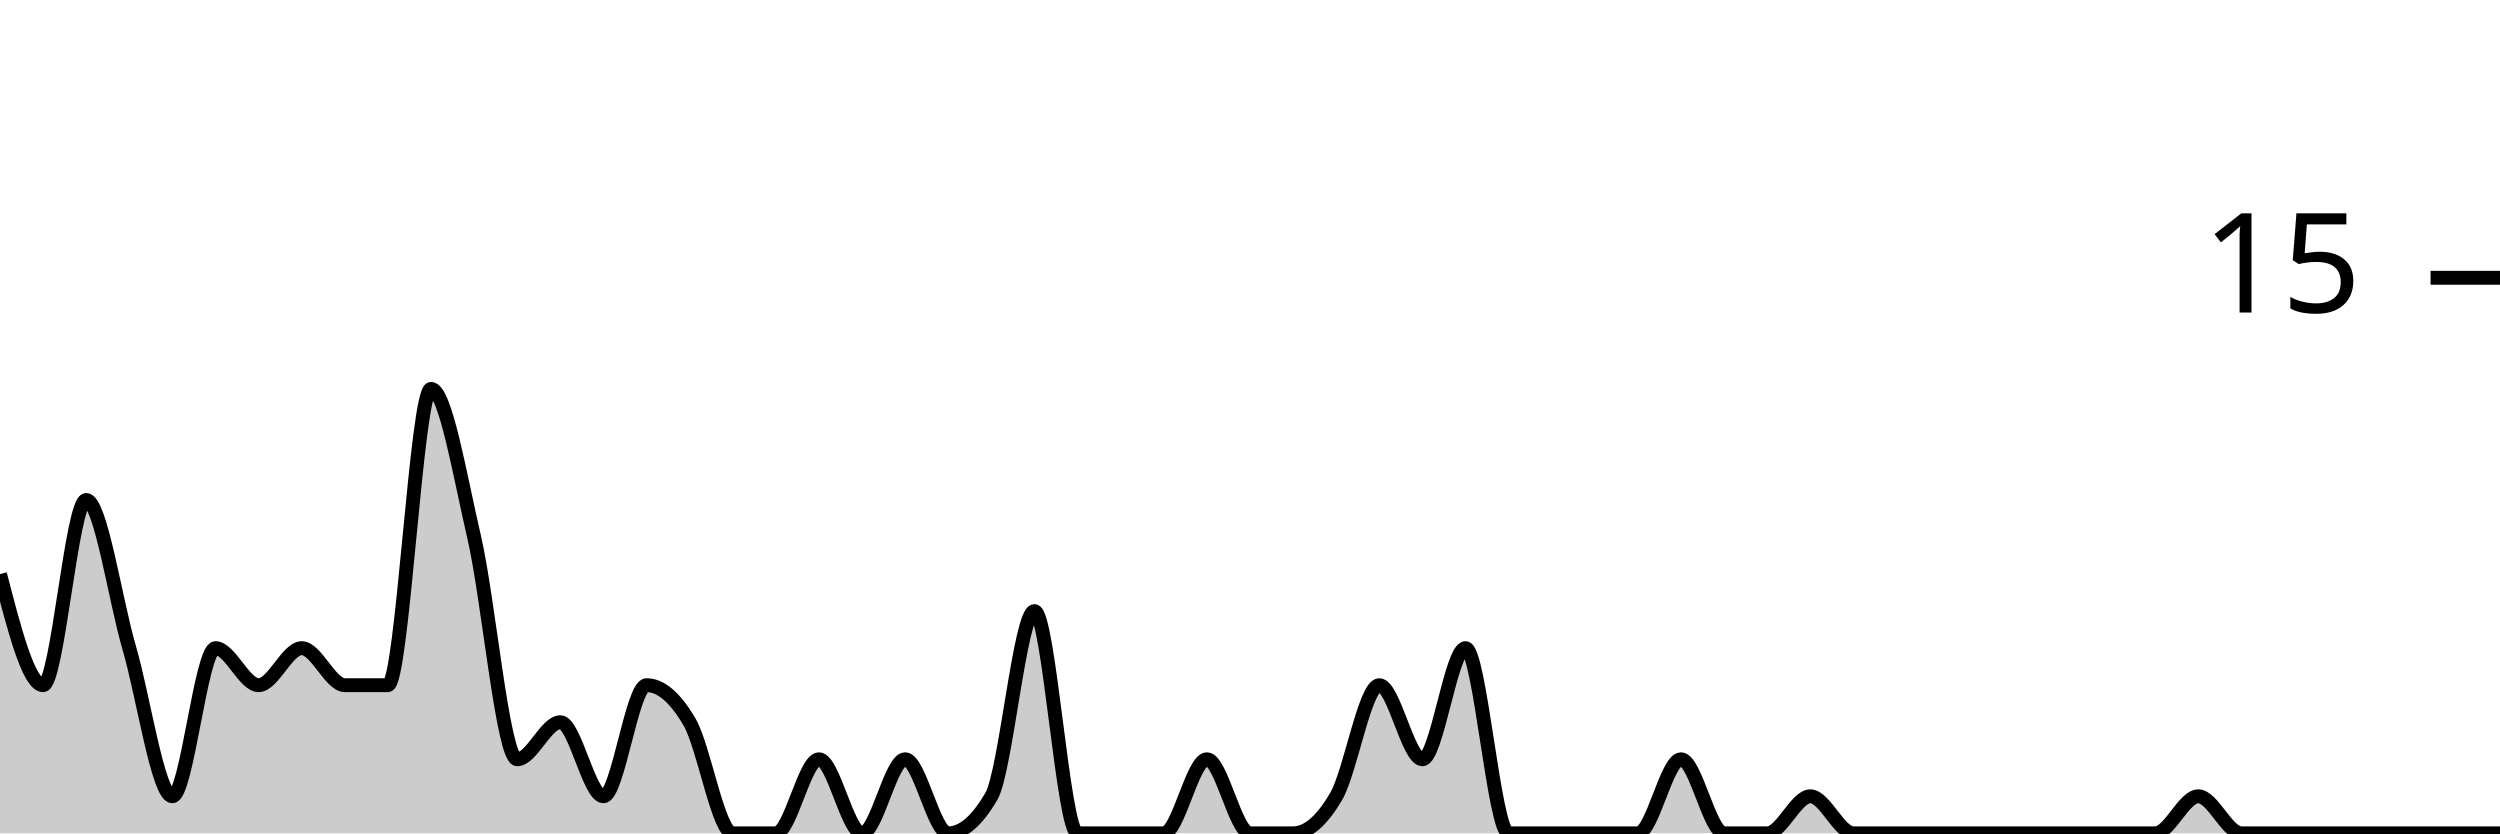
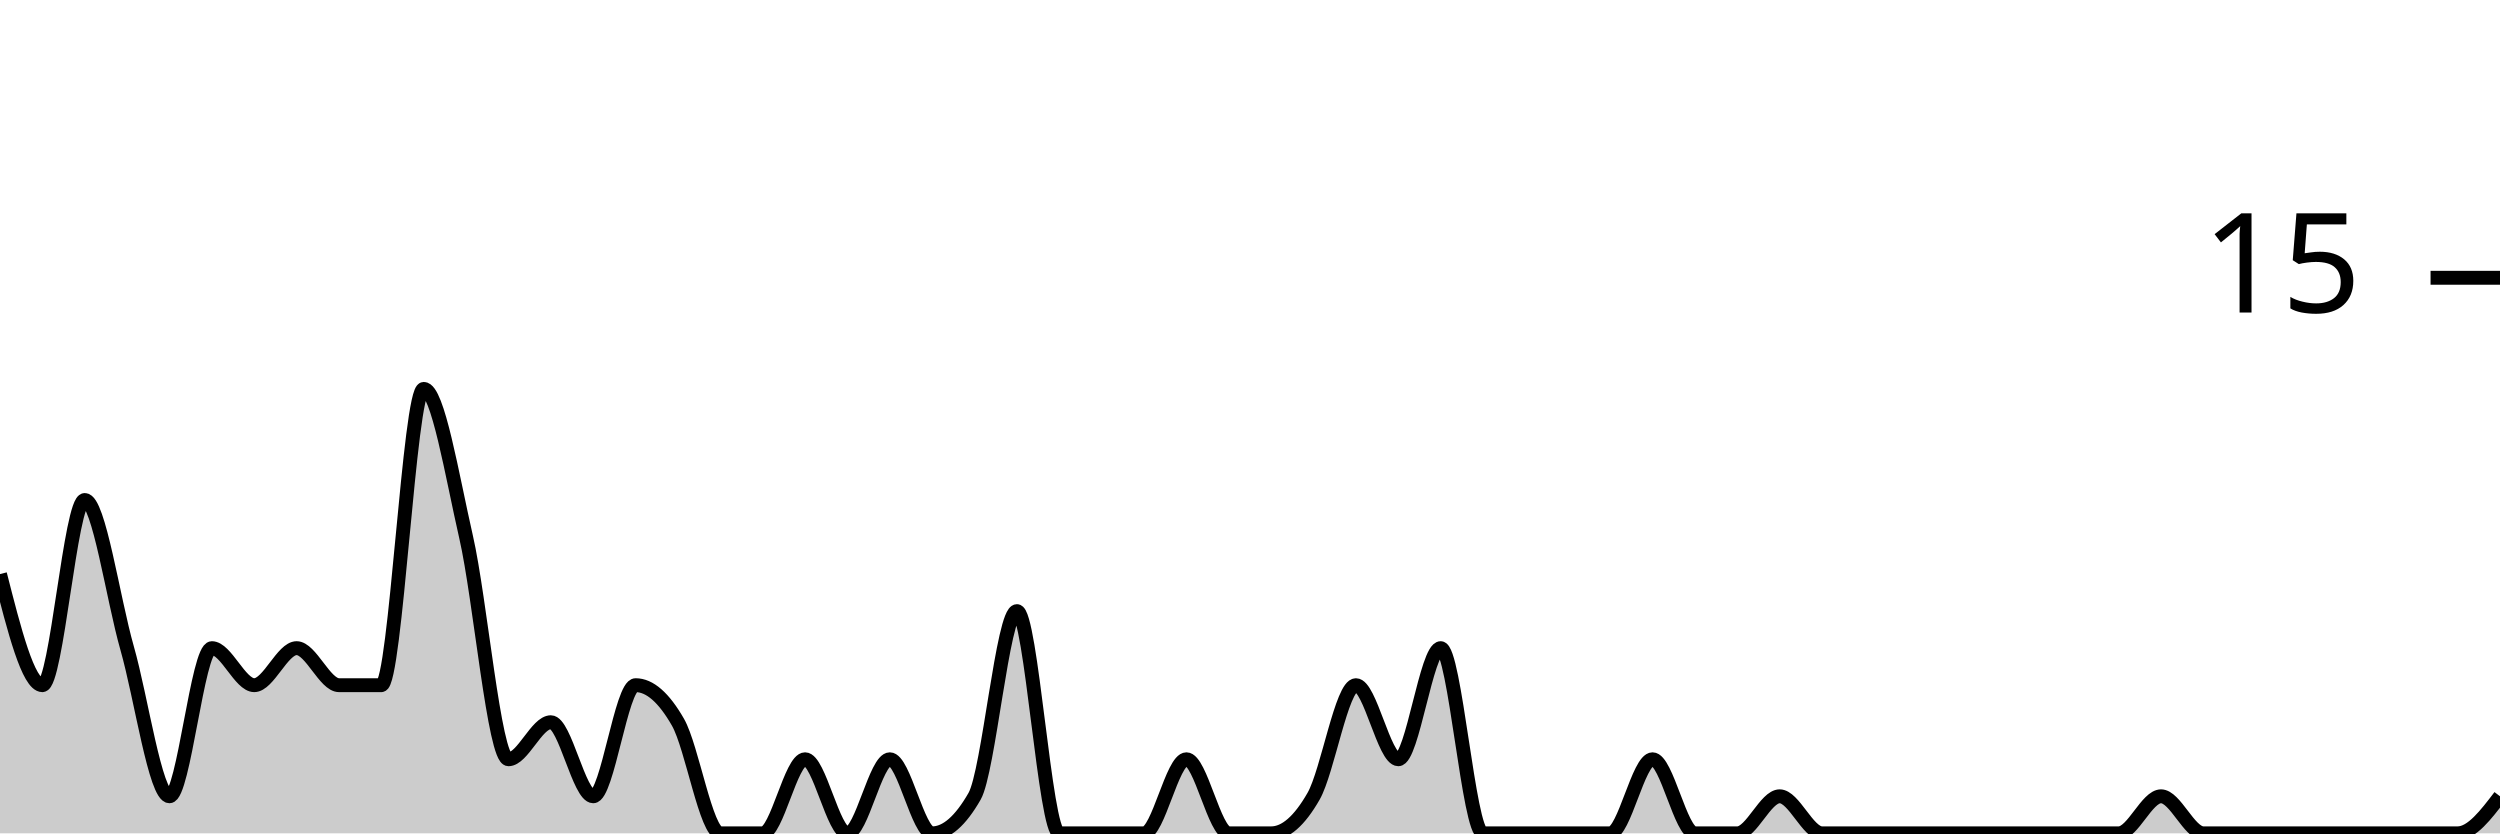
<svg xmlns="http://www.w3.org/2000/svg" viewBox="0 0 180 60">
  <g transform="translate(0,20)">
-     <path class="area" fill="rgba(0, 0, 0, 0.2)" d="M0,21.333C1.034,25.333,2.069,29.333,3.103,29.333C4.138,29.333,5.172,16,6.207,16C7.241,16,8.276,23.111,9.31,26.667C10.345,30.222,11.379,37.333,12.414,37.333C13.448,37.333,14.483,26.667,15.517,26.667C16.552,26.667,17.586,29.333,18.621,29.333C19.655,29.333,20.69,26.667,21.724,26.667C22.759,26.667,23.793,29.333,24.828,29.333C25.862,29.333,26.897,29.333,27.931,29.333C28.966,29.333,30,8,31.034,8C32.069,8,33.103,14.222,34.138,18.667C35.172,23.111,36.207,34.667,37.241,34.667C38.276,34.667,39.31,32,40.345,32C41.379,32,42.414,37.333,43.448,37.333C44.483,37.333,45.517,29.333,46.552,29.333C47.586,29.333,48.621,30.222,49.655,32C50.69,33.778,51.724,40,52.759,40C53.793,40,54.828,40,55.862,40C56.897,40,57.931,34.667,58.966,34.667C60,34.667,61.034,40,62.069,40C63.103,40,64.138,34.667,65.172,34.667C66.207,34.667,67.241,40,68.276,40C69.31,40,70.345,39.111,71.379,37.333C72.414,35.556,73.448,24,74.483,24C75.517,24,76.552,40,77.586,40C78.621,40,79.655,40,80.69,40C81.724,40,82.759,40,83.793,40C84.828,40,85.862,34.667,86.897,34.667C87.931,34.667,88.966,40,90,40C91.034,40,92.069,40,93.103,40C94.138,40,95.172,39.111,96.207,37.333C97.241,35.556,98.276,29.333,99.31,29.333C100.345,29.333,101.379,34.667,102.414,34.667C103.448,34.667,104.483,26.667,105.517,26.667C106.552,26.667,107.586,40,108.621,40C109.655,40,110.69,40,111.724,40C112.759,40,113.793,40,114.828,40C115.862,40,116.897,40,117.931,40C118.966,40,120,34.667,121.034,34.667C122.069,34.667,123.103,40,124.138,40C125.172,40,126.207,40,127.241,40C128.276,40,129.31,37.333,130.345,37.333C131.379,37.333,132.414,40,133.448,40C134.483,40,135.517,40,136.552,40C137.586,40,138.621,40,139.655,40C140.69,40,141.724,40,142.759,40C143.793,40,144.828,40,145.862,40C146.897,40,147.931,40,148.966,40C150,40,151.034,40,152.069,40C153.103,40,154.138,40,155.172,40C156.207,40,157.241,37.333,158.276,37.333C159.31,37.333,160.345,40,161.379,40C162.414,40,163.448,40,164.483,40C165.517,40,166.552,40,167.586,40C168.621,40,169.655,40,170.69,40C171.724,40,172.759,40,173.793,40C174.828,40,175.862,40,176.897,40C177.931,40,178.966,40,180,40L180,40C178.966,40,177.931,40,176.897,40C175.862,40,174.828,40,173.793,40C172.759,40,171.724,40,170.69,40C169.655,40,168.621,40,167.586,40C166.552,40,165.517,40,164.483,40C163.448,40,162.414,40,161.379,40C160.345,40,159.31,40,158.276,40C157.241,40,156.207,40,155.172,40C154.138,40,153.103,40,152.069,40C151.034,40,150,40,148.966,40C147.931,40,146.897,40,145.862,40C144.828,40,143.793,40,142.759,40C141.724,40,140.69,40,139.655,40C138.621,40,137.586,40,136.552,40C135.517,40,134.483,40,133.448,40C132.414,40,131.379,40,130.345,40C129.31,40,128.276,40,127.241,40C126.207,40,125.172,40,124.138,40C123.103,40,122.069,40,121.034,40C120,40,118.966,40,117.931,40C116.897,40,115.862,40,114.828,40C113.793,40,112.759,40,111.724,40C110.69,40,109.655,40,108.621,40C107.586,40,106.552,40,105.517,40C104.483,40,103.448,40,102.414,40C101.379,40,100.345,40,99.31,40C98.276,40,97.241,40,96.207,40C95.172,40,94.138,40,93.103,40C92.069,40,91.034,40,90,40C88.966,40,87.931,40,86.897,40C85.862,40,84.828,40,83.793,40C82.759,40,81.724,40,80.69,40C79.655,40,78.621,40,77.586,40C76.552,40,75.517,40,74.483,40C73.448,40,72.414,40,71.379,40C70.345,40,69.31,40,68.276,40C67.241,40,66.207,40,65.172,40C64.138,40,63.103,40,62.069,40C61.034,40,60,40,58.966,40C57.931,40,56.897,40,55.862,40C54.828,40,53.793,40,52.759,40C51.724,40,50.69,40,49.655,40C48.621,40,47.586,40,46.552,40C45.517,40,44.483,40,43.448,40C42.414,40,41.379,40,40.345,40C39.31,40,38.276,40,37.241,40C36.207,40,35.172,40,34.138,40C33.103,40,32.069,40,31.034,40C30,40,28.966,40,27.931,40C26.897,40,25.862,40,24.828,40C23.793,40,22.759,40,21.724,40C20.69,40,19.655,40,18.621,40C17.586,40,16.552,40,15.517,40C14.483,40,13.448,40,12.414,40C11.379,40,10.345,40,9.31,40C8.276,40,7.241,40,6.207,40C5.172,40,4.138,40,3.103,40C2.069,40,1.034,40,0,40Z" />
-     <path class="line" stroke="black" fill="none" d="M0,21.333C1.034,25.333,2.069,29.333,3.103,29.333C4.138,29.333,5.172,16,6.207,16C7.241,16,8.276,23.111,9.31,26.667C10.345,30.222,11.379,37.333,12.414,37.333C13.448,37.333,14.483,26.667,15.517,26.667C16.552,26.667,17.586,29.333,18.621,29.333C19.655,29.333,20.69,26.667,21.724,26.667C22.759,26.667,23.793,29.333,24.828,29.333C25.862,29.333,26.897,29.333,27.931,29.333C28.966,29.333,30,8,31.034,8C32.069,8,33.103,14.222,34.138,18.667C35.172,23.111,36.207,34.667,37.241,34.667C38.276,34.667,39.31,32,40.345,32C41.379,32,42.414,37.333,43.448,37.333C44.483,37.333,45.517,29.333,46.552,29.333C47.586,29.333,48.621,30.222,49.655,32C50.69,33.778,51.724,40,52.759,40C53.793,40,54.828,40,55.862,40C56.897,40,57.931,34.667,58.966,34.667C60,34.667,61.034,40,62.069,40C63.103,40,64.138,34.667,65.172,34.667C66.207,34.667,67.241,40,68.276,40C69.31,40,70.345,39.111,71.379,37.333C72.414,35.556,73.448,24,74.483,24C75.517,24,76.552,40,77.586,40C78.621,40,79.655,40,80.69,40C81.724,40,82.759,40,83.793,40C84.828,40,85.862,34.667,86.897,34.667C87.931,34.667,88.966,40,90,40C91.034,40,92.069,40,93.103,40C94.138,40,95.172,39.111,96.207,37.333C97.241,35.556,98.276,29.333,99.31,29.333C100.345,29.333,101.379,34.667,102.414,34.667C103.448,34.667,104.483,26.667,105.517,26.667C106.552,26.667,107.586,40,108.621,40C109.655,40,110.69,40,111.724,40C112.759,40,113.793,40,114.828,40C115.862,40,116.897,40,117.931,40C118.966,40,120,34.667,121.034,34.667C122.069,34.667,123.103,40,124.138,40C125.172,40,126.207,40,127.241,40C128.276,40,129.31,37.333,130.345,37.333C131.379,37.333,132.414,40,133.448,40C134.483,40,135.517,40,136.552,40C137.586,40,138.621,40,139.655,40C140.69,40,141.724,40,142.759,40C143.793,40,144.828,40,145.862,40C146.897,40,147.931,40,148.966,40C150,40,151.034,40,152.069,40C153.103,40,154.138,40,155.172,40C156.207,40,157.241,37.333,158.276,37.333C159.31,37.333,160.345,40,161.379,40C162.414,40,163.448,40,164.483,40C165.517,40,166.552,40,167.586,40C168.621,40,169.655,40,170.69,40C171.724,40,172.759,40,173.793,40C174.828,40,175.862,40,176.897,40C177.931,40,178.966,40,180,40" />
+     <path class="area" fill="rgba(0, 0, 0, 0.2)" d="M0,21.333C1.017,25.333,2.034,29.333,3.051,29.333C4.068,29.333,5.085,16,6.102,16C7.119,16,8.136,23.111,9.153,26.667C10.169,30.222,11.186,37.333,12.203,37.333C13.22,37.333,14.237,26.667,15.254,26.667C16.271,26.667,17.288,29.333,18.305,29.333C19.322,29.333,20.339,26.667,21.356,26.667C22.373,26.667,23.39,29.333,24.407,29.333C25.424,29.333,26.441,29.333,27.458,29.333C28.475,29.333,29.492,8,30.508,8C31.525,8,32.542,14.222,33.559,18.667C34.576,23.111,35.593,34.667,36.61,34.667C37.627,34.667,38.644,32,39.661,32C40.678,32,41.695,37.333,42.712,37.333C43.729,37.333,44.746,29.333,45.763,29.333C46.78,29.333,47.797,30.222,48.814,32C49.831,33.778,50.847,40,51.864,40C52.881,40,53.898,40,54.915,40C55.932,40,56.949,34.667,57.966,34.667C58.983,34.667,60,40,61.017,40C62.034,40,63.051,34.667,64.068,34.667C65.085,34.667,66.102,40,67.119,40C68.136,40,69.153,39.111,70.169,37.333C71.186,35.556,72.203,24,73.22,24C74.237,24,75.254,40,76.271,40C77.288,40,78.305,40,79.322,40C80.339,40,81.356,40,82.373,40C83.39,40,84.407,34.667,85.424,34.667C86.441,34.667,87.458,40,88.475,40C89.492,40,90.508,40,91.525,40C92.542,40,93.559,39.111,94.576,37.333C95.593,35.556,96.61,29.333,97.627,29.333C98.644,29.333,99.661,34.667,100.678,34.667C101.695,34.667,102.712,26.667,103.729,26.667C104.746,26.667,105.763,40,106.78,40C107.797,40,108.814,40,109.831,40C110.847,40,111.864,40,112.881,40C113.898,40,114.915,40,115.932,40C116.949,40,117.966,34.667,118.983,34.667C120,34.667,121.017,40,122.034,40C123.051,40,124.068,40,125.085,40C126.102,40,127.119,37.333,128.136,37.333C129.153,37.333,130.169,40,131.186,40C132.203,40,133.22,40,134.237,40C135.254,40,136.271,40,137.288,40C138.305,40,139.322,40,140.339,40C141.356,40,142.373,40,143.39,40C144.407,40,145.424,40,146.441,40C147.458,40,148.475,40,149.492,40C150.508,40,151.525,40,152.542,40C153.559,40,154.576,37.333,155.593,37.333C156.61,37.333,157.627,40,158.644,40C159.661,40,160.678,40,161.695,40C162.712,40,163.729,40,164.746,40C165.763,40,166.78,40,167.797,40C168.814,40,169.831,40,170.847,40C171.864,40,172.881,40,173.898,40C174.915,40,175.932,40,176.949,40C177.966,40,178.983,38.667,180,37.333L180,40C178.983,40,177.966,40,176.949,40C175.932,40,174.915,40,173.898,40C172.881,40,171.864,40,170.847,40C169.831,40,168.814,40,167.797,40C166.78,40,165.763,40,164.746,40C163.729,40,162.712,40,161.695,40C160.678,40,159.661,40,158.644,40C157.627,40,156.61,40,155.593,40C154.576,40,153.559,40,152.542,40C151.525,40,150.508,40,149.492,40C148.475,40,147.458,40,146.441,40C145.424,40,144.407,40,143.39,40C142.373,40,141.356,40,140.339,40C139.322,40,138.305,40,137.288,40C136.271,40,135.254,40,134.237,40C133.22,40,132.203,40,131.186,40C130.169,40,129.153,40,128.136,40C127.119,40,126.102,40,125.085,40C124.068,40,123.051,40,122.034,40C121.017,40,120,40,118.983,40C117.966,40,116.949,40,115.932,40C114.915,40,113.898,40,112.881,40C111.864,40,110.847,40,109.831,40C108.814,40,107.797,40,106.78,40C105.763,40,104.746,40,103.729,40C102.712,40,101.695,40,100.678,40C99.661,40,98.644,40,97.627,40C96.61,40,95.593,40,94.576,40C93.559,40,92.542,40,91.525,40C90.508,40,89.492,40,88.475,40C87.458,40,86.441,40,85.424,40C84.407,40,83.39,40,82.373,40C81.356,40,80.339,40,79.322,40C78.305,40,77.288,40,76.271,40C75.254,40,74.237,40,73.22,40C72.203,40,71.186,40,70.169,40C69.153,40,68.136,40,67.119,40C66.102,40,65.085,40,64.068,40C63.051,40,62.034,40,61.017,40C60,40,58.983,40,57.966,40C56.949,40,55.932,40,54.915,40C53.898,40,52.881,40,51.864,40C50.847,40,49.831,40,48.814,40C47.797,40,46.78,40,45.763,40C44.746,40,43.729,40,42.712,40C41.695,40,40.678,40,39.661,40C38.644,40,37.627,40,36.61,40C35.593,40,34.576,40,33.559,40C32.542,40,31.525,40,30.508,40C29.492,40,28.475,40,27.458,40C26.441,40,25.424,40,24.407,40C23.39,40,22.373,40,21.356,40C20.339,40,19.322,40,18.305,40C17.288,40,16.271,40,15.254,40C14.237,40,13.22,40,12.203,40C11.186,40,10.169,40,9.153,40C8.136,40,7.119,40,6.102,40C5.085,40,4.068,40,3.051,40C2.034,40,1.017,40,0,40Z" />
+     <path class="line" stroke="black" fill="none" d="M0,21.333C1.017,25.333,2.034,29.333,3.051,29.333C4.068,29.333,5.085,16,6.102,16C7.119,16,8.136,23.111,9.153,26.667C10.169,30.222,11.186,37.333,12.203,37.333C13.22,37.333,14.237,26.667,15.254,26.667C16.271,26.667,17.288,29.333,18.305,29.333C19.322,29.333,20.339,26.667,21.356,26.667C22.373,26.667,23.39,29.333,24.407,29.333C25.424,29.333,26.441,29.333,27.458,29.333C28.475,29.333,29.492,8,30.508,8C31.525,8,32.542,14.222,33.559,18.667C34.576,23.111,35.593,34.667,36.61,34.667C37.627,34.667,38.644,32,39.661,32C40.678,32,41.695,37.333,42.712,37.333C43.729,37.333,44.746,29.333,45.763,29.333C46.78,29.333,47.797,30.222,48.814,32C49.831,33.778,50.847,40,51.864,40C52.881,40,53.898,40,54.915,40C55.932,40,56.949,34.667,57.966,34.667C58.983,34.667,60,40,61.017,40C62.034,40,63.051,34.667,64.068,34.667C65.085,34.667,66.102,40,67.119,40C68.136,40,69.153,39.111,70.169,37.333C71.186,35.556,72.203,24,73.22,24C74.237,24,75.254,40,76.271,40C77.288,40,78.305,40,79.322,40C80.339,40,81.356,40,82.373,40C83.39,40,84.407,34.667,85.424,34.667C86.441,34.667,87.458,40,88.475,40C89.492,40,90.508,40,91.525,40C92.542,40,93.559,39.111,94.576,37.333C95.593,35.556,96.61,29.333,97.627,29.333C98.644,29.333,99.661,34.667,100.678,34.667C101.695,34.667,102.712,26.667,103.729,26.667C104.746,26.667,105.763,40,106.78,40C107.797,40,108.814,40,109.831,40C110.847,40,111.864,40,112.881,40C113.898,40,114.915,40,115.932,40C116.949,40,117.966,34.667,118.983,34.667C120,34.667,121.017,40,122.034,40C123.051,40,124.068,40,125.085,40C126.102,40,127.119,37.333,128.136,37.333C129.153,37.333,130.169,40,131.186,40C132.203,40,133.22,40,134.237,40C135.254,40,136.271,40,137.288,40C138.305,40,139.322,40,140.339,40C141.356,40,142.373,40,143.39,40C144.407,40,145.424,40,146.441,40C147.458,40,148.475,40,149.492,40C150.508,40,151.525,40,152.542,40C153.559,40,154.576,37.333,155.593,37.333C156.61,37.333,157.627,40,158.644,40C159.661,40,160.678,40,161.695,40C162.712,40,163.729,40,164.746,40C165.763,40,166.78,40,167.797,40C168.814,40,169.831,40,170.847,40C171.864,40,172.881,40,173.898,40C174.915,40,175.932,40,176.949,40C177.966,40,178.983,38.667,180,37.333" />
    <path class="axis-ceiling" stroke-width="1" stroke="black" fill="none" d="M175,0L180,0" />
    <text class="axis-ceiling-label" font-family="sans-serif" text-anchor="end" font-size="10px" x="170" y="2.5">15</text>
  </g>
</svg>
